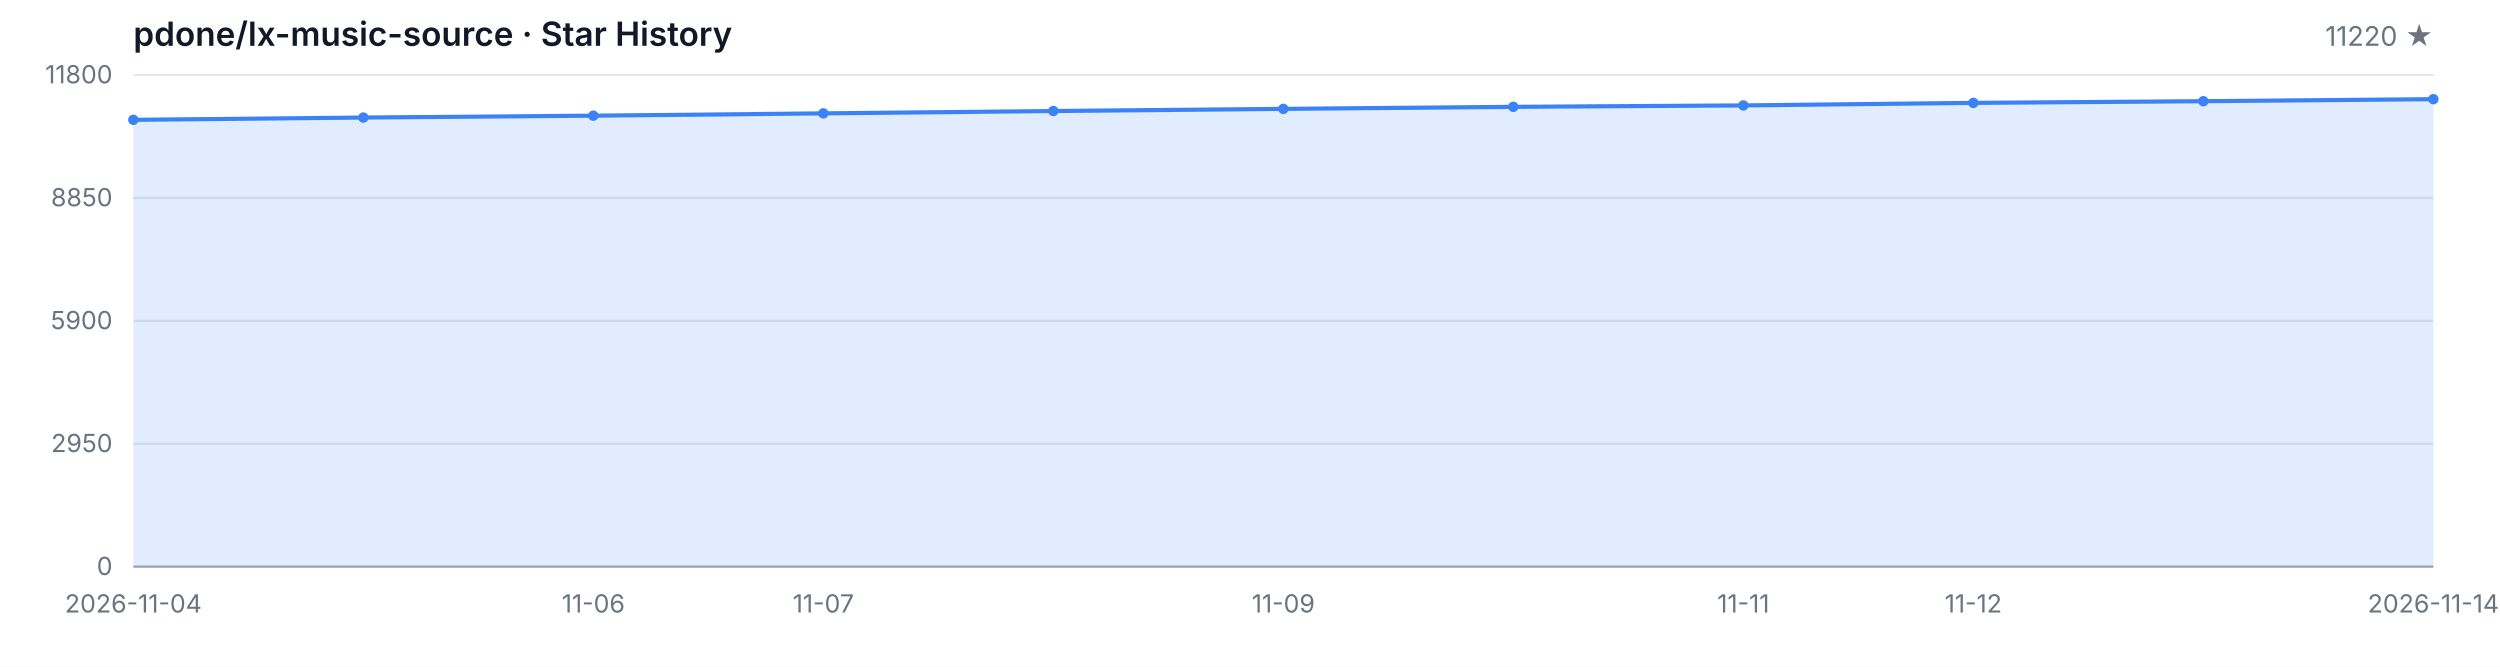
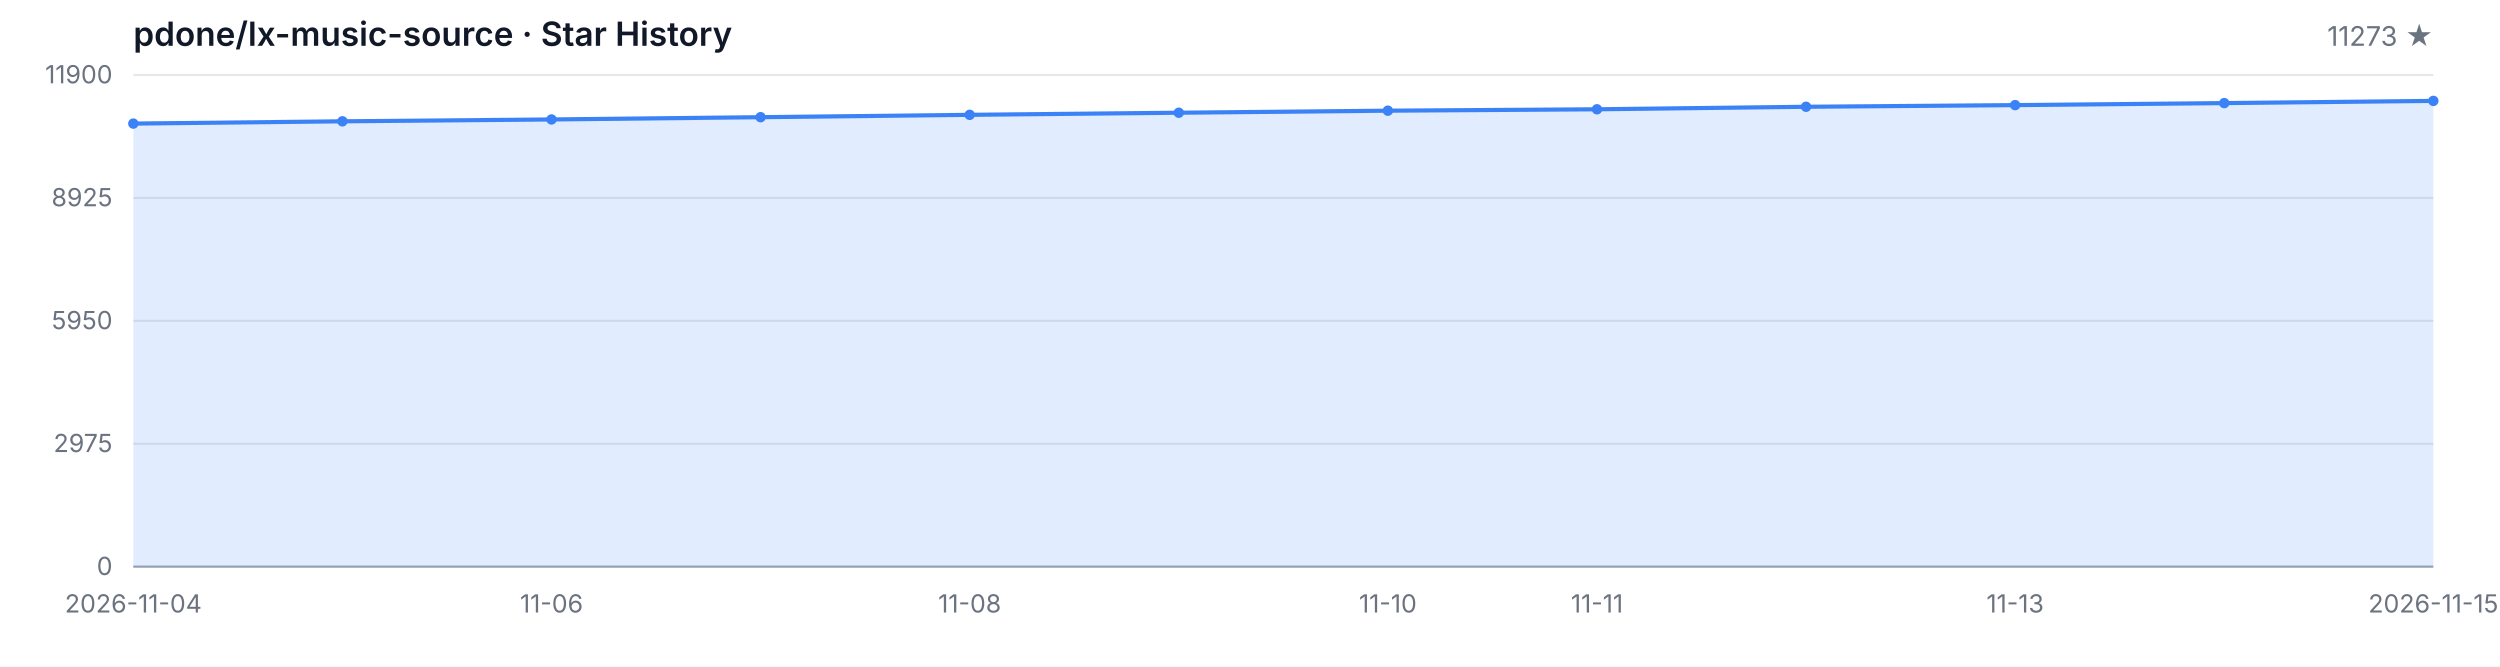
<svg xmlns="http://www.w3.org/2000/svg" width="1200" height="320" viewBox="0 0 1200 320" role="img" aria-label="Star History">
  <style>
  .bg { fill: #ffffff; }
  .grid { stroke: #e5e7eb; stroke-width: 1; }
  .axis { stroke: #9ca3af; stroke-width: 1; }
  .area { fill: rgba(59, 130, 246, 0.15); }
  .line { fill: none; stroke: #3b82f6; stroke-width: 2; stroke-linejoin: round; stroke-linecap: round; }
  .dot { fill: #3b82f6; }
  .tlabel { fill: #6b7280; font-family: -apple-system, BlinkMacSystemFont, 'Segoe UI', sans-serif; font-size: 12px; }
  .title { fill: #111827; font-family: -apple-system, BlinkMacSystemFont, 'Segoe UI', sans-serif; font-size: 16px; font-weight: 600; }
  .subtitle { fill: #6b7280; font-family: -apple-system, BlinkMacSystemFont, 'Segoe UI', sans-serif; font-size: 13px; }
  @media (prefers-color-scheme: dark) {
    .bg { fill: #0d1117; }
    .grid { stroke: #21262d; }
    .axis { stroke: #484f58; }
    .area { fill: rgba(58, 132, 255, 0.18); }
    .line { stroke: #58a6ff; }
    .dot { fill: #58a6ff; }
    .tlabel { fill: #8b949e; }
    .title { fill: #c9d1d9; }
    .subtitle { fill: #8b949e; }
  }
</style>
  <rect class="bg" width="1200" height="320" />
  <text class="title" x="64" y="22">pdone/lx-music-source · Star History</text>
-   <text class="subtitle" x="1168" y="22" text-anchor="end">11220 ★</text>
+   <text class="subtitle" x="1168" y="22" text-anchor="end">11273 ★</text>
  <line class="grid" x1="64" y1="272.00" x2="1168" y2="272.00" />
  <line class="grid" x1="64" y1="213.00" x2="1168" y2="213.00" />
  <line class="grid" x1="64" y1="154.00" x2="1168" y2="154.00" />
  <line class="grid" x1="64" y1="95.00" x2="1168" y2="95.00" />
  <line class="grid" x1="64" y1="36.00" x2="1168" y2="36.00" />
  <text class="tlabel" x="54" y="276.00" text-anchor="end">0</text>
-   <text class="tlabel" x="54" y="217.00" text-anchor="end">2950</text>
-   <text class="tlabel" x="54" y="158.00" text-anchor="end">5900</text>
-   <text class="tlabel" x="54" y="99.00" text-anchor="end">8850</text>
-   <text class="tlabel" x="54" y="40.00" text-anchor="end">11800</text>
+   <text class="tlabel" x="54" y="217.00" text-anchor="end">2975</text>
+   <text class="tlabel" x="54" y="158.00" text-anchor="end">5950</text>
+   <text class="tlabel" x="54" y="99.00" text-anchor="end">8925</text>
+   <text class="tlabel" x="54" y="40.00" text-anchor="end">11900</text>
  <line class="axis" x1="64" y1="272" x2="1168" y2="272" />
-   <path class="area" d="M 64.00 272.00 L 64.00 57.52 L 174.40 56.42 L 284.80 55.52 L 395.20 54.42 L 505.60 53.28 L 616.00 52.26 L 726.40 51.28 L 836.80 50.60 L 947.20 49.38 L 1057.60 48.58 L 1168.00 47.60 L 1168.00 272.00 Z" />
-   <path class="line" d="M 64.00 57.52 L 174.40 56.42 L 284.80 55.52 L 395.20 54.42 L 505.60 53.28 L 616.00 52.26 L 726.40 51.28 L 836.80 50.60 L 947.20 49.38 L 1057.60 48.58 L 1168.00 47.60" />
-   <circle class="dot" cx="64.00" cy="57.52" r="2.5" />
-   <circle class="dot" cx="174.40" cy="56.42" r="2.5" />
-   <circle class="dot" cx="284.80" cy="55.52" r="2.5" />
-   <circle class="dot" cx="395.20" cy="54.42" r="2.5" />
-   <circle class="dot" cx="505.60" cy="53.28" r="2.5" />
-   <circle class="dot" cx="616.00" cy="52.26" r="2.5" />
-   <circle class="dot" cx="726.40" cy="51.28" r="2.5" />
-   <circle class="dot" cx="836.80" cy="50.60" r="2.5" />
-   <circle class="dot" cx="947.20" cy="49.38" r="2.5" />
-   <circle class="dot" cx="1057.60" cy="48.58" r="2.5" />
-   <circle class="dot" cx="1168.00" cy="47.60" r="2.5" />
+   <path class="area" d="M 64.00 272.00 L 64.00 59.32 L 164.36 58.23 L 264.73 57.34 L 365.09 56.25 L 465.45 55.12 L 565.82 54.11 L 666.18 53.13 L 766.55 52.46 L 866.91 51.25 L 967.27 50.46 L 1067.64 49.49 L 1168.00 48.43 L 1168.00 272.00 Z" />
+   <path class="line" d="M 64.00 59.32 L 164.36 58.23 L 264.73 57.34 L 365.09 56.25 L 465.45 55.12 L 565.82 54.11 L 666.18 53.13 L 766.55 52.46 L 866.91 51.25 L 967.27 50.46 L 1067.64 49.49 L 1168.00 48.43" />
+   <circle class="dot" cx="64.00" cy="59.32" r="2.5" />
+   <circle class="dot" cx="164.36" cy="58.23" r="2.5" />
+   <circle class="dot" cx="264.73" cy="57.34" r="2.5" />
+   <circle class="dot" cx="365.09" cy="56.25" r="2.5" />
+   <circle class="dot" cx="465.45" cy="55.12" r="2.5" />
+   <circle class="dot" cx="565.82" cy="54.11" r="2.5" />
+   <circle class="dot" cx="666.18" cy="53.13" r="2.5" />
+   <circle class="dot" cx="766.55" cy="52.46" r="2.5" />
+   <circle class="dot" cx="866.91" cy="51.25" r="2.5" />
+   <circle class="dot" cx="967.27" cy="50.46" r="2.5" />
+   <circle class="dot" cx="1067.64" cy="49.49" r="2.5" />
+   <circle class="dot" cx="1168.00" cy="48.43" r="2.5" />
  <text class="tlabel" x="64.00" y="294" text-anchor="middle">2026-11-04</text>
-   <text class="tlabel" x="284.80" y="294" text-anchor="middle">11-06</text>
-   <text class="tlabel" x="395.20" y="294" text-anchor="middle">11-07</text>
-   <text class="tlabel" x="616.00" y="294" text-anchor="middle">11-09</text>
-   <text class="tlabel" x="836.80" y="294" text-anchor="middle">11-11</text>
-   <text class="tlabel" x="947.20" y="294" text-anchor="middle">11-12</text>
-   <text class="tlabel" x="1168.00" y="294" text-anchor="middle">2026-11-14</text>
+   <text class="tlabel" x="264.73" y="294" text-anchor="middle">11-06</text>
+   <text class="tlabel" x="465.45" y="294" text-anchor="middle">11-08</text>
+   <text class="tlabel" x="666.18" y="294" text-anchor="middle">11-10</text>
+   <text class="tlabel" x="766.55" y="294" text-anchor="middle">11-11</text>
+   <text class="tlabel" x="967.27" y="294" text-anchor="middle">11-13</text>
+   <text class="tlabel" x="1168.00" y="294" text-anchor="middle">2026-11-15</text>
</svg>
